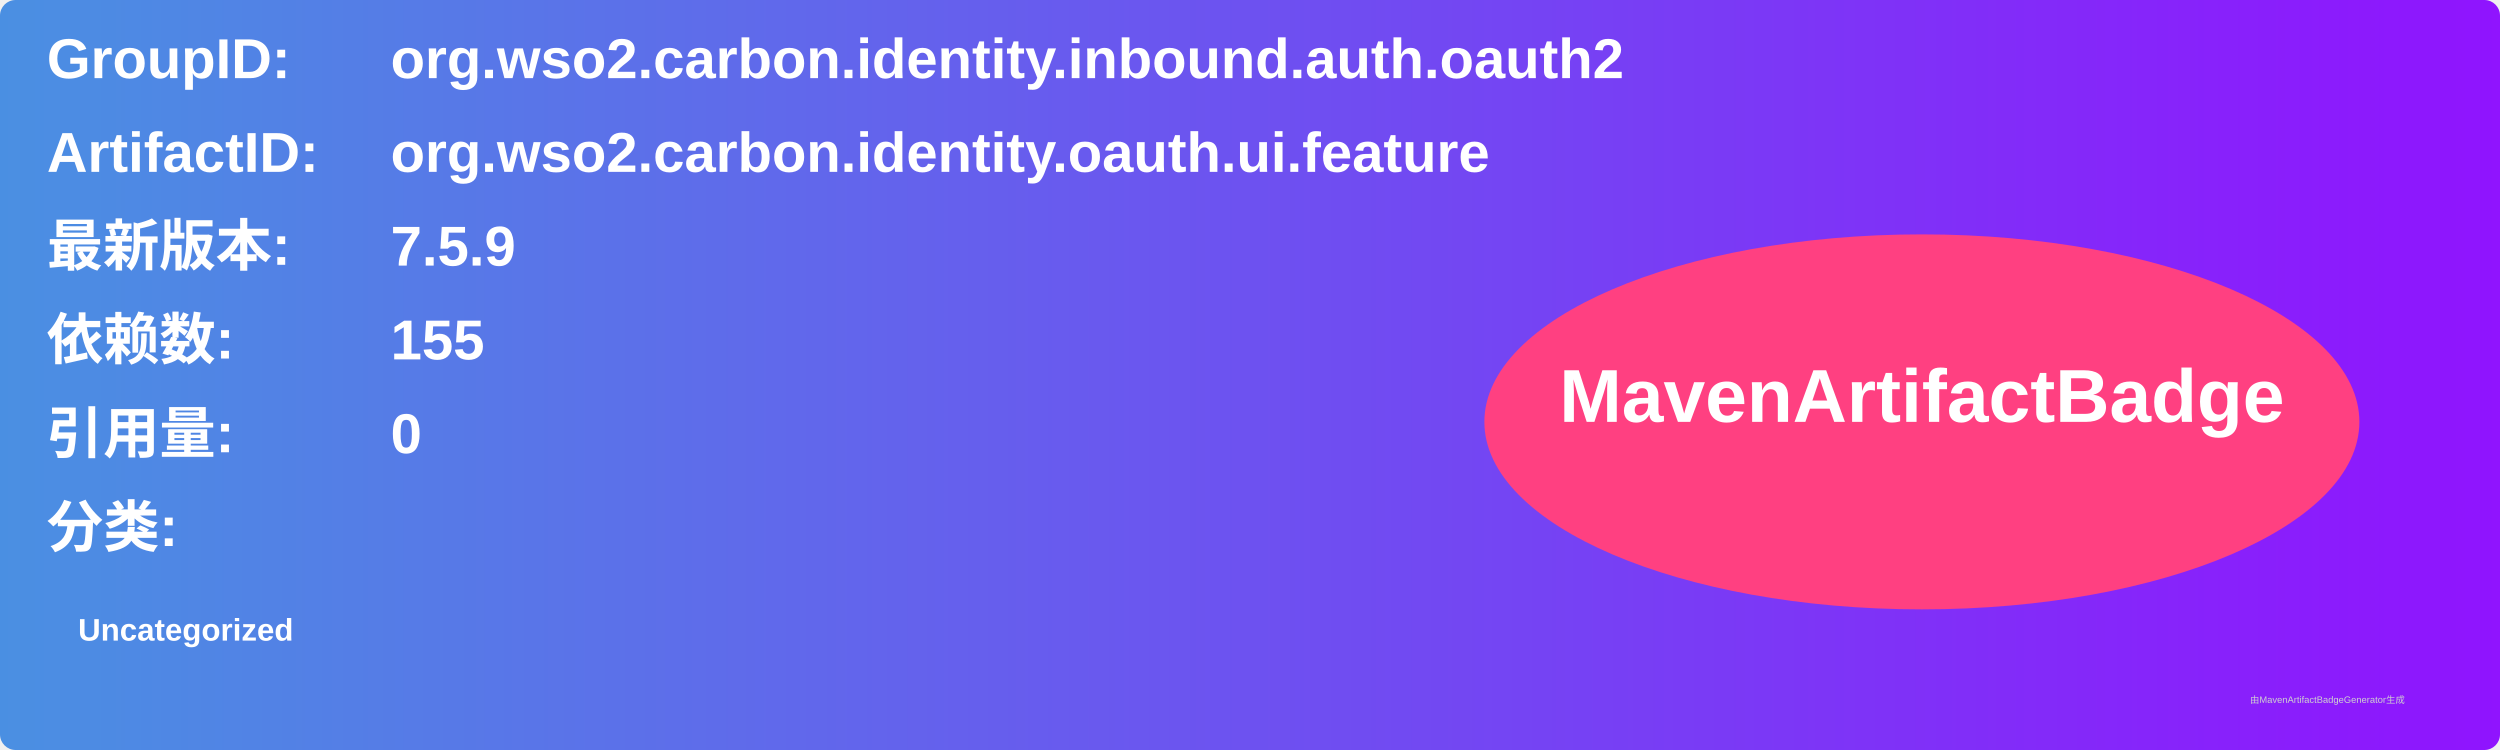
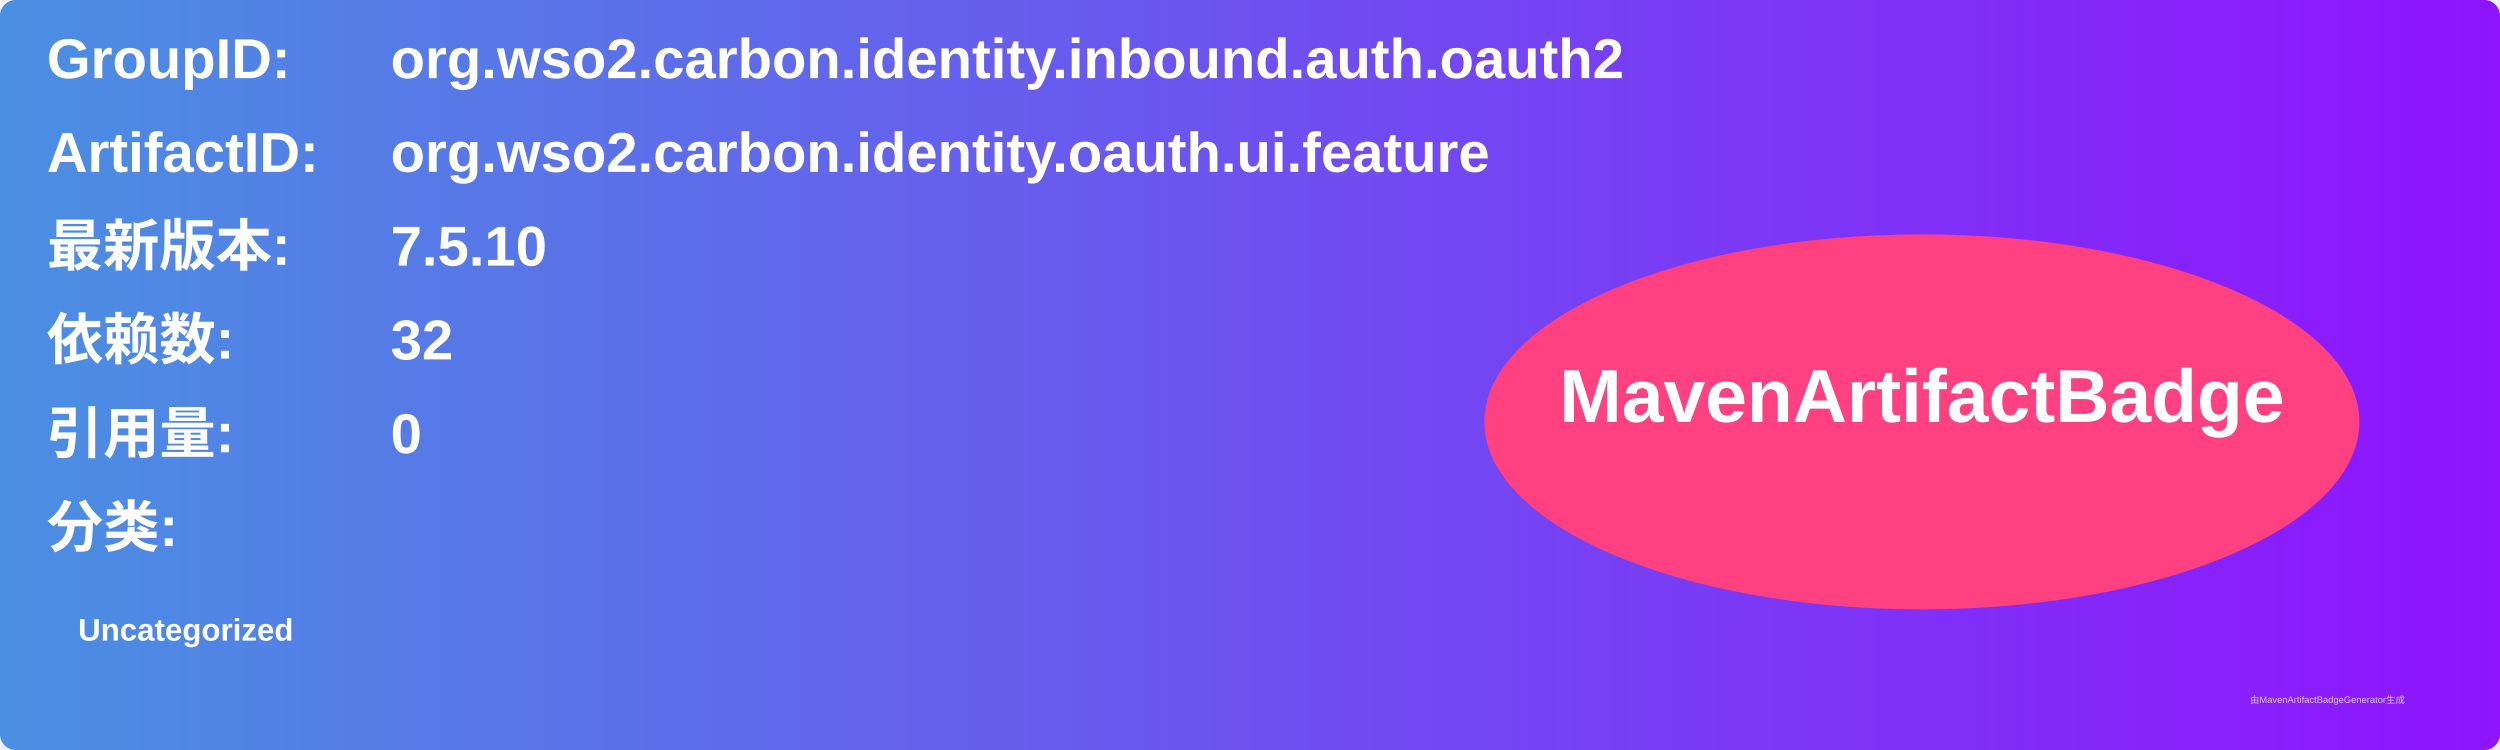
<svg xmlns="http://www.w3.org/2000/svg" width="800" height="240" viewBox="0 0 800 240">
  <linearGradient id="grad" x1="0%" y1="0%" x2="100%" y2="0%">
    <stop offset="0%" stop-color="#4a90e2" />
    <stop offset="100%" stop-color="#9013fe" />
  </linearGradient>
  <rect width="100%" height="100%" rx="5" ry="5" fill="url(#grad)" />
  <g transform="translate(15, 15)">
    <text x="0" y="10" font-family="Arial" font-size="18" fill="white" font-weight="bold" width="260">GroupID:</text>
    <text x="110" y="10" font-family="Arial" font-size="18" fill="white" font-weight="bold" width="460">org.wso2.carbon.identity.inbound.auth.oauth2</text>
    <text x="0" y="40" font-family="Arial" font-size="18" fill="white" font-weight="bold" width="260">ArtifactID:</text>
    <text x="110" y="40" font-family="Arial" font-size="18" fill="white" font-weight="bold" width="460">org.wso2.carbon.identity.oauth.ui.feature</text>
    <text x="0" y="70" font-family="Arial" font-size="18" fill="white" font-weight="bold">最新版本:</text>
    <text x="110" y="70" font-family="Arial" font-size="18" fill="white" font-weight="bold">
-       <tspan font-weight="bold">7.5.9</tspan>
+       <tspan font-weight="bold">7.5.10</tspan>
    </text>
    <text x="0" y="100" font-family="Arial" font-size="18" fill="white" font-weight="bold">依赖数: </text>
    <text x="110" y="100" font-family="Arial" font-size="18" fill="white">
-       <tspan font-weight="bold">155</tspan>
+       <tspan font-weight="bold">32</tspan>
    </text>
    <text x="0" y="130" font-family="Arial" font-size="18" fill="white" font-weight="bold">引用量: </text>
    <text x="110" y="130" font-family="Arial" font-size="18" fill="white">
      <tspan font-weight="bold">0</tspan>
    </text>
    <text x="0" y="160" font-family="Arial" font-size="18" fill="white" font-weight="bold">分类:</text>
    <text x="10" y="190" font-family="Arial" font-size="10" fill="white">
      <tspan font-weight="bold">Uncategorized</tspan>
    </text>
    <ellipse cx="600" cy="120" rx="140" ry="60" fill="#ff4081" />
    <text x="600" y="120" text-anchor="middle" font-family="Arial" font-size="24" fill="white" font-weight="bold">MavenArtifactBadge</text>
  </g>
  <text x="720" y="225" font-family="Arial" font-size="3" fill="#d0d0d0">由MavenArtifactBadgeGenerator生成</text>
</svg>
